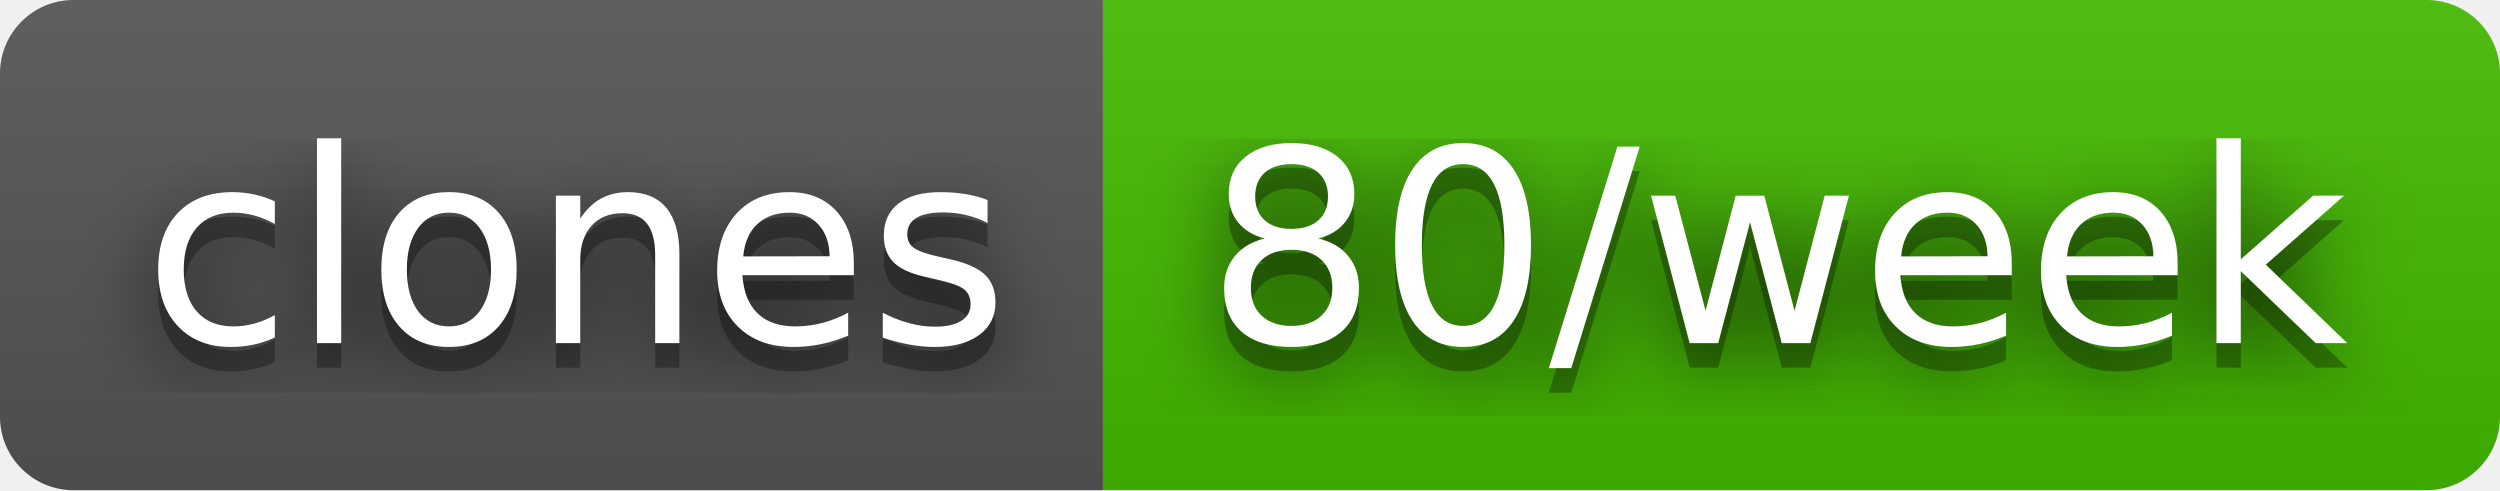
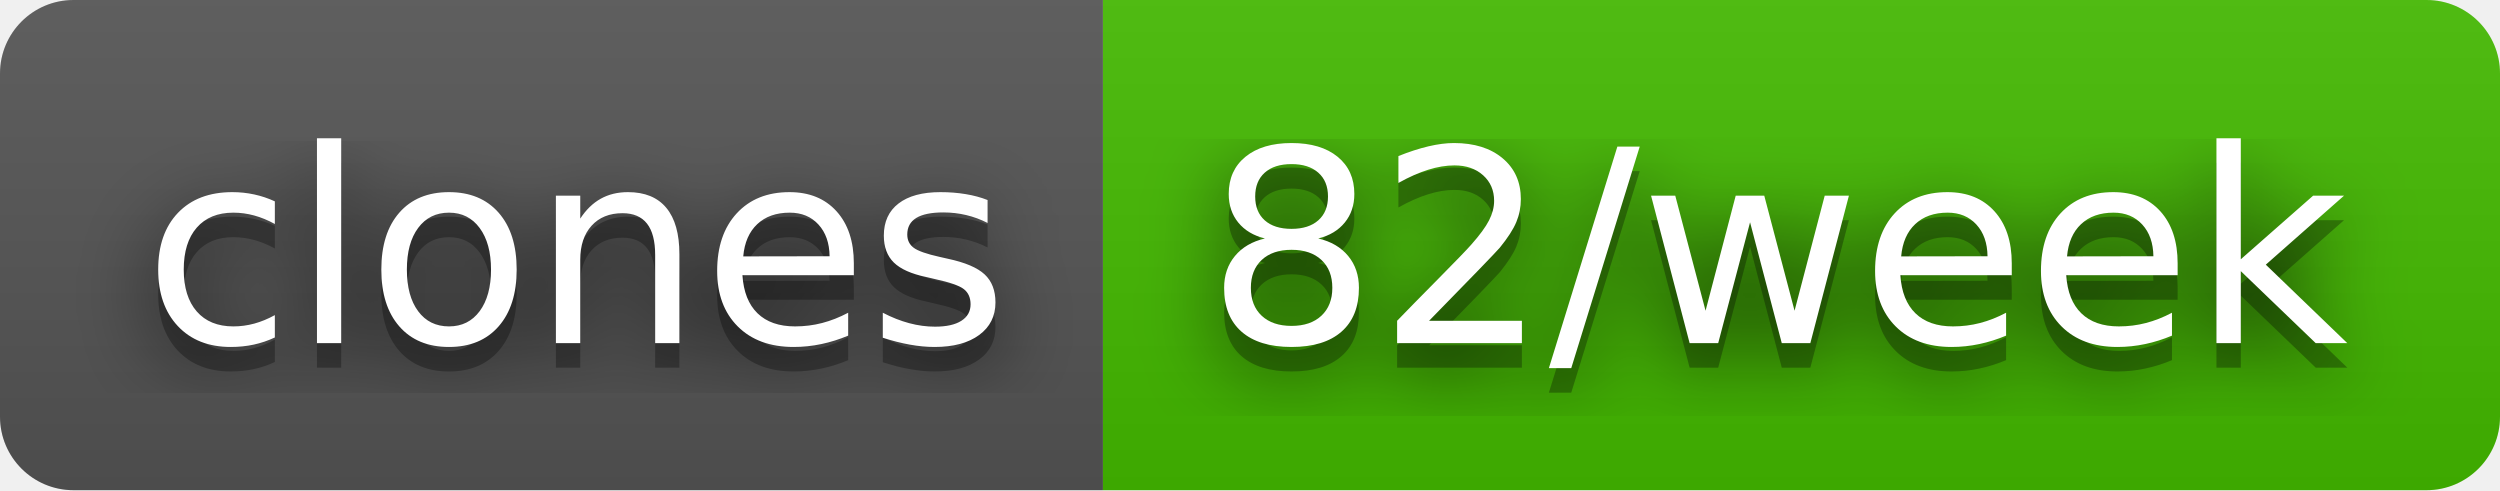
- <svg xmlns="http://www.w3.org/2000/svg" width="102" height="20" role="img" aria-label="clones: 80/week">
+ <svg xmlns="http://www.w3.org/2000/svg" width="102" height="20" role="img" aria-label="clones: 82/week">
  <filter id="blur">
    <feGaussianBlur stdDeviation="16" />
  </filter>
  <linearGradient id="s" x2="0" y2="100%">
    <stop offset="0" stop-color="#bbb" stop-opacity=".1" />
    <stop offset="1" stop-opacity=".1" />
  </linearGradient>
  <clipPath id="r">
    <rect width="102" height="20" rx="3" />
  </clipPath>
  <g clip-path="url(#r)">
    <rect width="45" height="20" fill="#555" />
    <rect x="45" width="57" height="20" fill="#4b0" />
    <rect width="102" height="20" fill="url(#s)" />
  </g>
  <g fill="#fff" text-anchor="middle" font-family="Verdana,Geneva,DejaVu Sans,sans-serif" text-rendering="geometricPrecision" font-size="110">
    <g transform="scale(.1)">
      <g aria-hidden="true" fill="#010101">
        <text x="235" y="150" fill-opacity=".8" filter="url(#blur)" textLength="350">clones</text>
        <text x="235" y="150" fill-opacity=".3" textLength="350">clones</text>
      </g>
      <text x="235" y="140" textLength="350">clones</text>
    </g>
    <g transform="scale(.1)">
      <g aria-hidden="true" fill="#010101">
-         <text x="725" y="150" fill-opacity=".8" filter="url(#blur)" textLength="470">80/week</text>
-         <text x="725" y="150" fill-opacity=".3" textLength="470">80/week</text>
+         <text x="725" y="150" fill-opacity=".8" filter="url(#blur)" textLength="470">82/week</text>
+         <text x="725" y="150" fill-opacity=".3" textLength="470">82/week</text>
      </g>
-       <text x="725" y="140" textLength="470">80/week</text>
+       <text x="725" y="140" textLength="470">82/week</text>
    </g>
  </g>
</svg>
